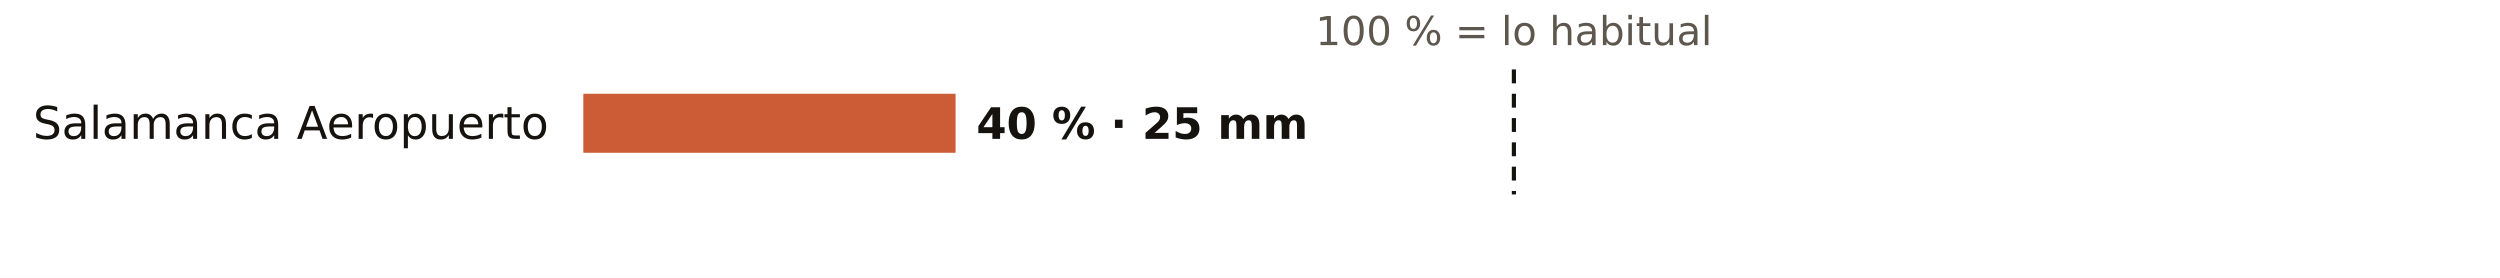
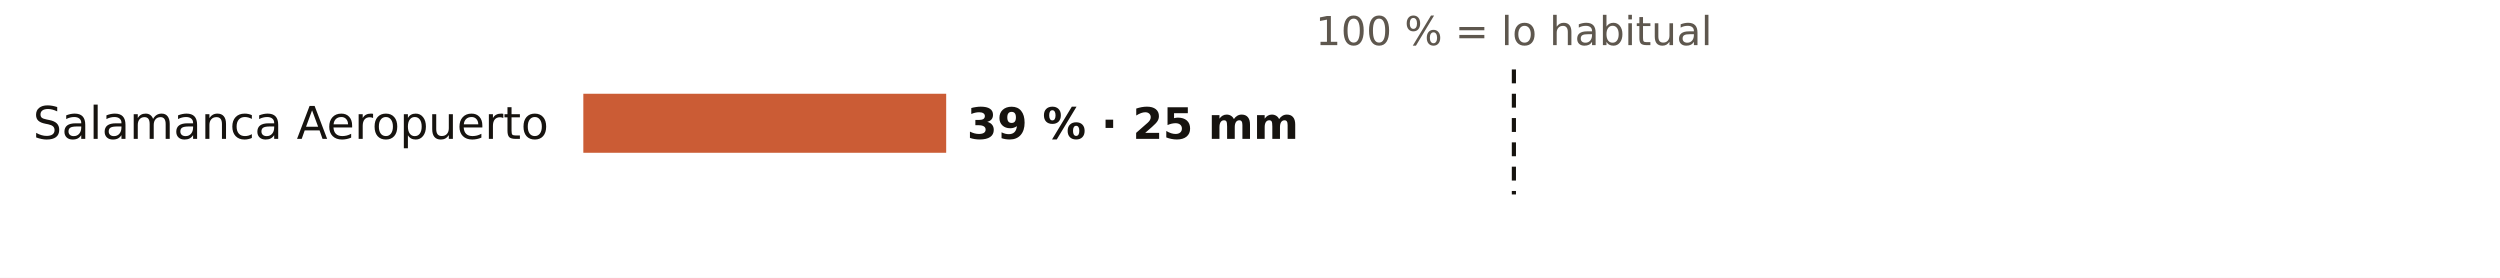
<svg xmlns="http://www.w3.org/2000/svg" viewBox="0 0 720 80" width="720" height="80" role="img" aria-label="El otoño en los pluviómetros de AEMET de Salamanca: % de lo habitual">
  <rect width="720" height="80" fill="#FFFFFF" />
  <text x="436.0" y="13.0" font-size="11.5" fill="#5E574E" text-anchor="middle" font-weight="400" font-family="Public Sans, DejaVu Sans, Arial, sans-serif">100 % = lo habitual</text>
  <text x="158.0" y="40.0" font-size="13" fill="#16130F" text-anchor="end" font-weight="500" font-family="Public Sans, DejaVu Sans, Arial, sans-serif">Salamanca Aeropuerto</text>
-   <rect x="168" y="27" width="107.2" height="17" fill="#C4461A" opacity="0.88" />
-   <text x="281.2" y="40.0" font-size="12.5" fill="#16130F" text-anchor="start" font-weight="600" font-family="Public Sans, DejaVu Sans, Arial, sans-serif">40 % · 25 mm</text>
+   <rect x="168" y="27" width="104.5" height="17" fill="#C4461A" opacity="0.88" />
+   <text x="278.5" y="40.0" font-size="12.5" fill="#16130F" text-anchor="start" font-weight="600" font-family="Public Sans, DejaVu Sans, Arial, sans-serif">39 % · 25 mm</text>
  <line x1="436.0" x2="436.0" y1="20" y2="56" stroke="#16130F" stroke-width="1.2" stroke-dasharray="4 3" />
</svg>
